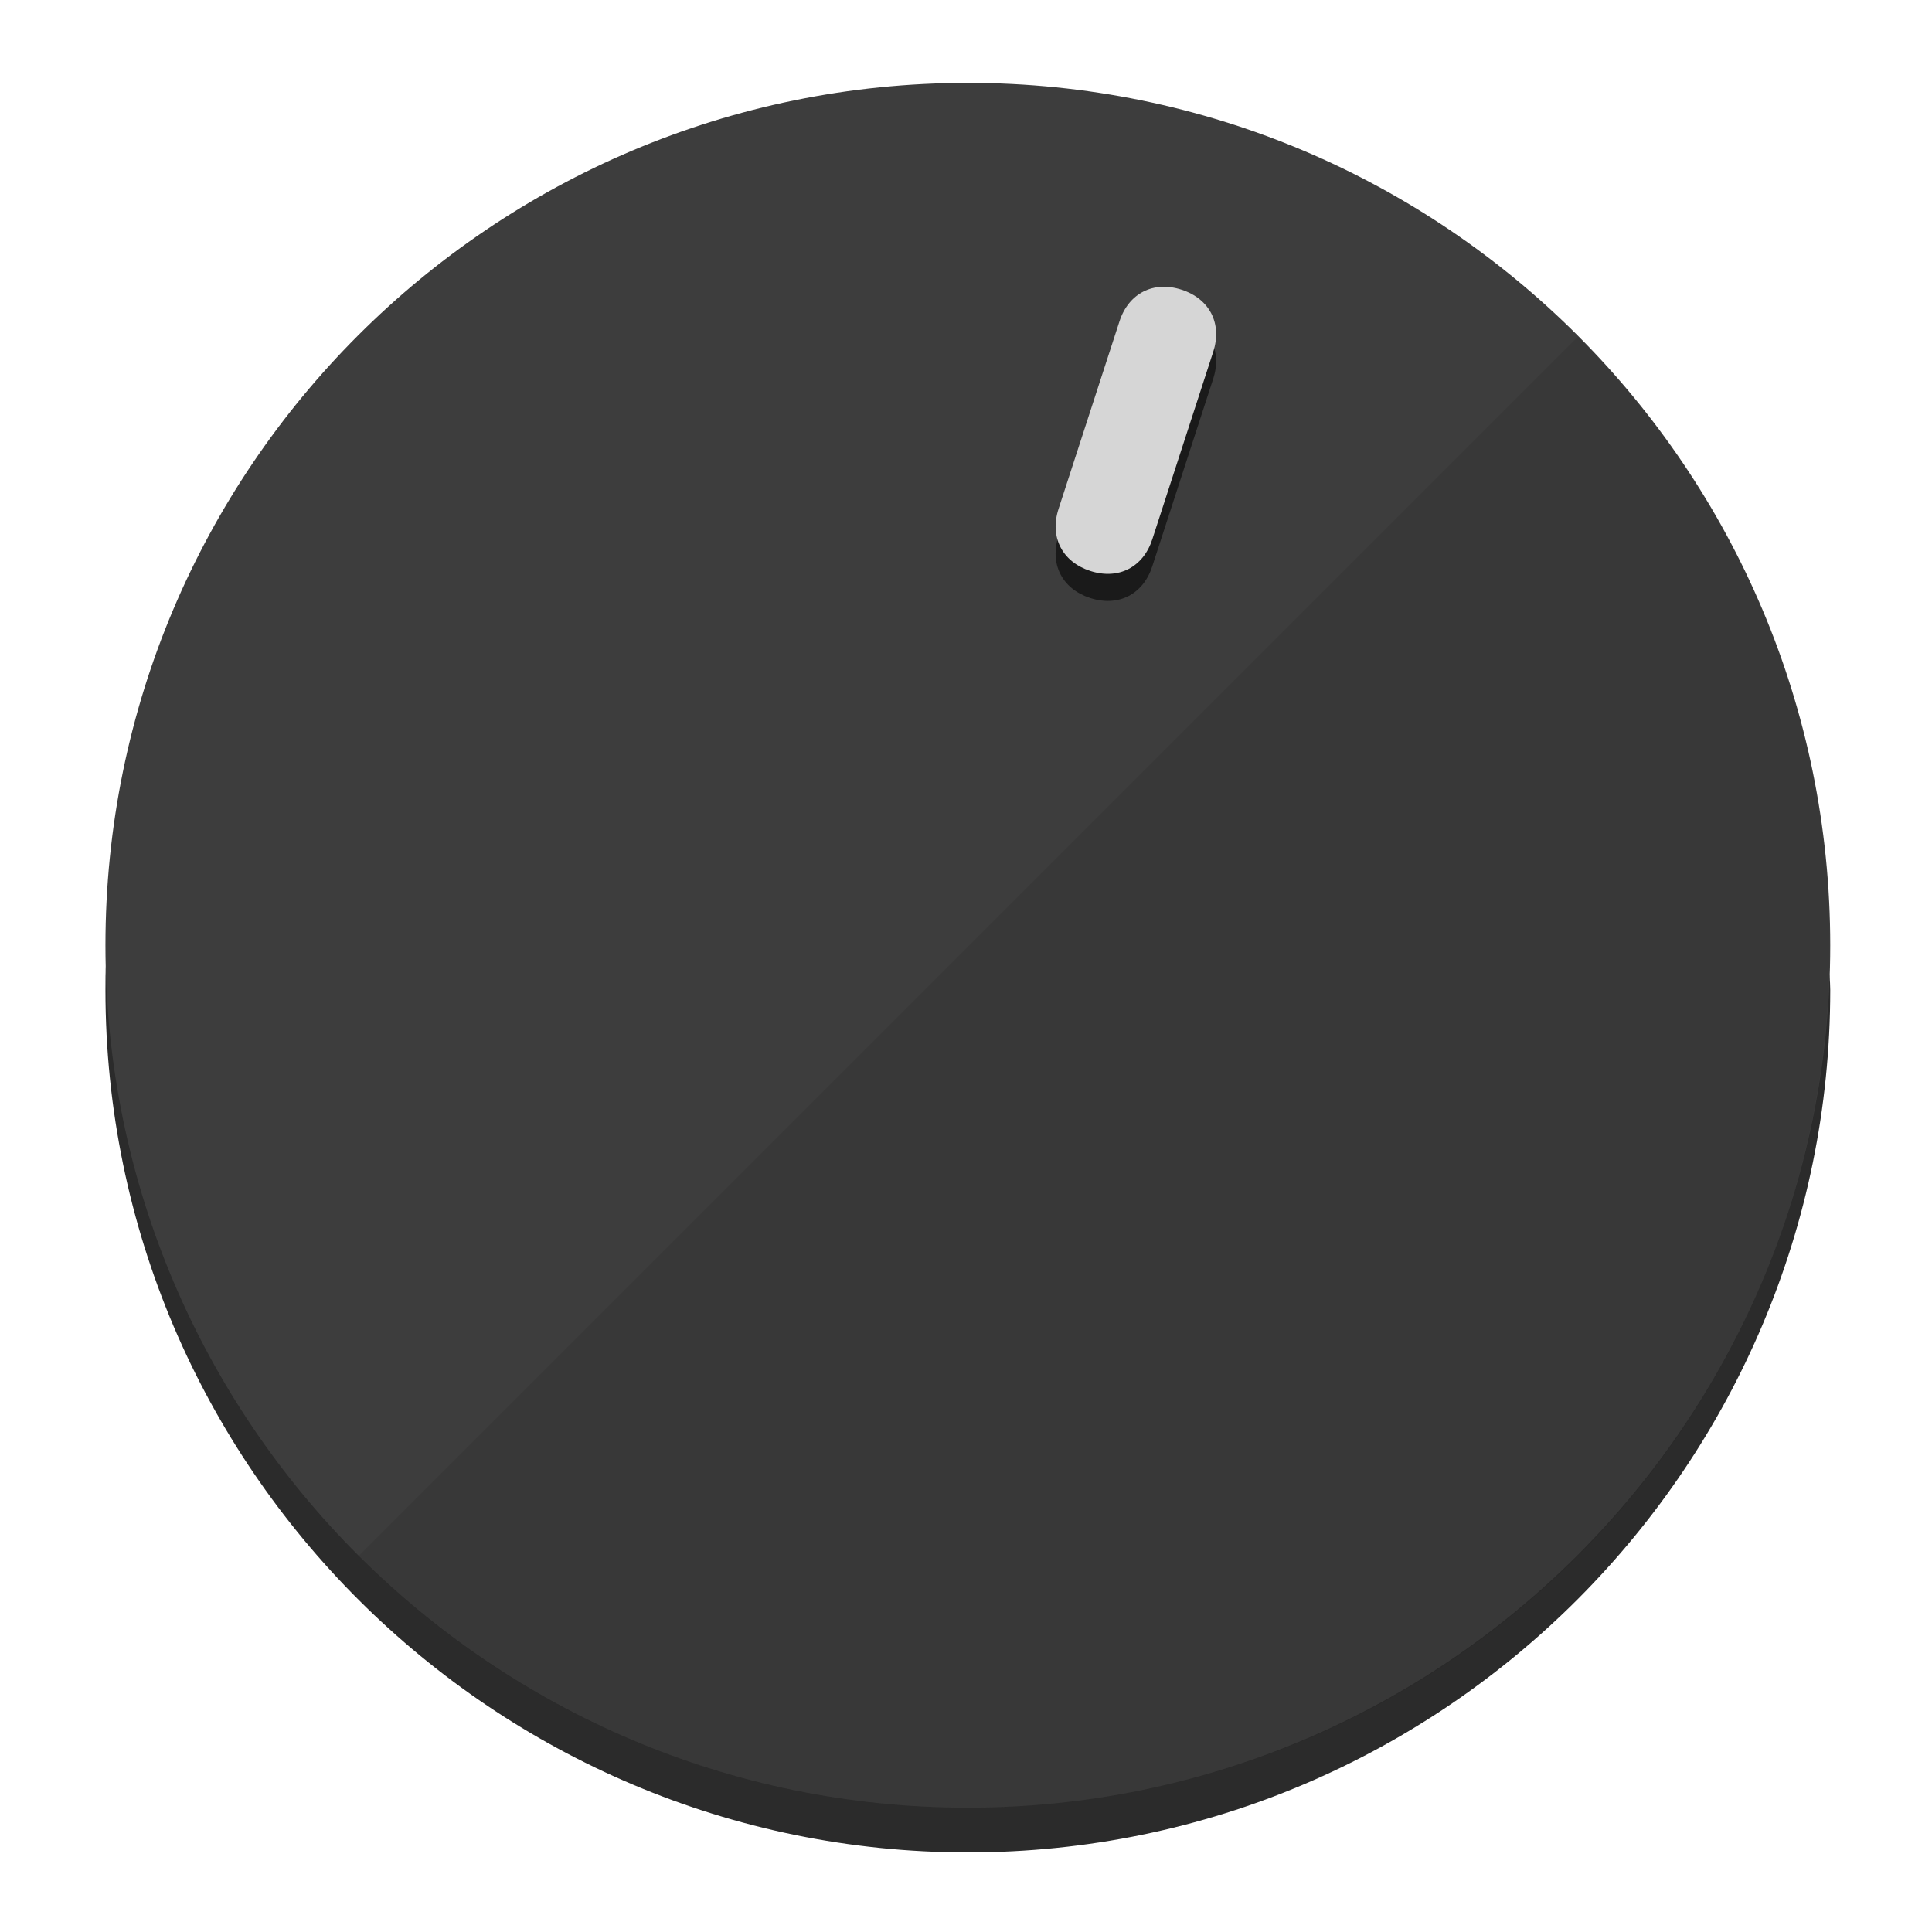
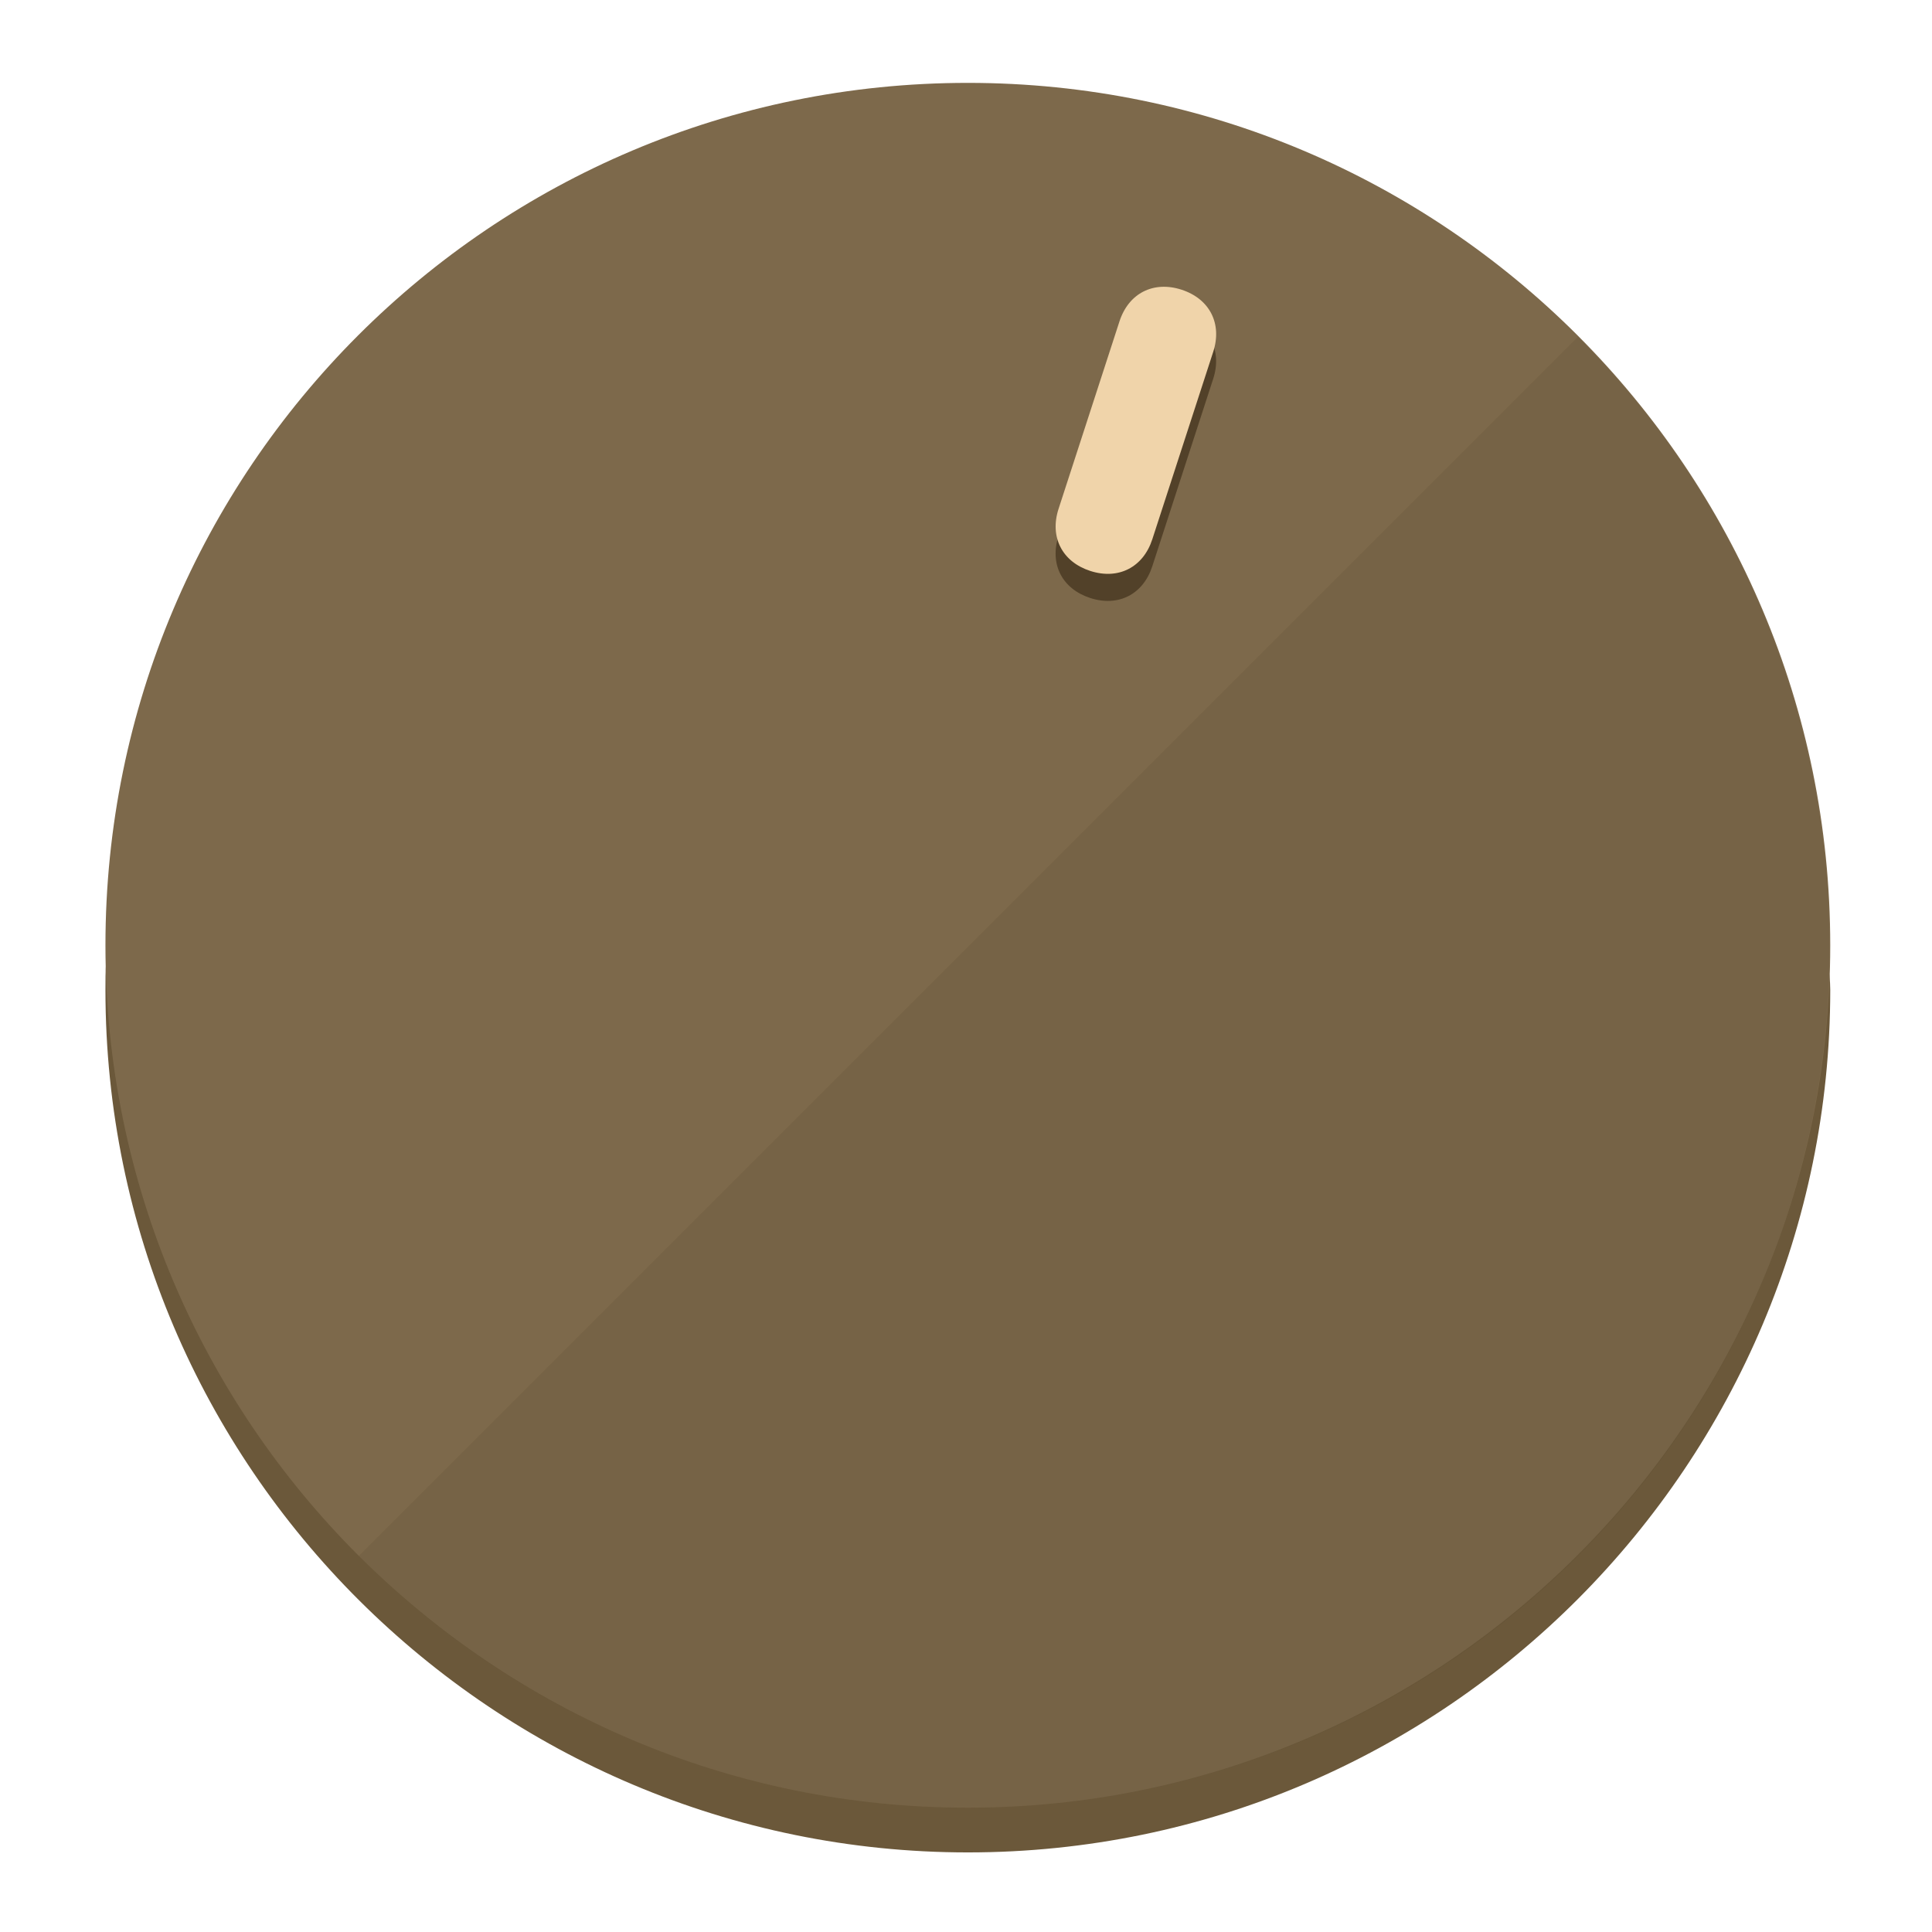
<svg xmlns="http://www.w3.org/2000/svg" height="120px" width="120px" version="1.1" id="Layer_1" viewBox="0 0 496.8 496.8" xml:space="preserve">
  <defs id="defs23" />
  <g id="g3158">
-     <path style="display:inline;fill:#2B2B2B;fill-opacity:1;stroke-width:1.584" d="m 248.875,445.92 c 116.582,0 212.89,-91.238 220.493,-205.286 0,5.069 1.267,8.87 1.267,13.939 0,121.651 -98.842,221.76 -221.76,221.76 -121.651,0 -221.76,-98.842 -221.76,-221.76 0,-5.069 0,-8.87 1.267,-13.939 7.603,114.048 103.91,205.286 220.493,205.286 z" id="path8" />
-     <circle style="display:inline;fill:#3D3D3D;fill-opacity:1;stroke-width:1.584" cx="248.875" cy="243.071" r="221.76" id="circle12" />
-     <path style="display:inline;fill:#1A1A1A;fill-opacity:0.154;stroke-width:1.587" d="m 405.744,86.606 c 86.308,86.308 86.308,227.193 0,313.5 -86.308,86.308 -227.193,86.308 -313.5,0" id="path14" />
+     <path style="display:inline;fill:#6B583A;fill-opacity:1;stroke-width:1.584" d="m 248.875,445.92 c 116.582,0 212.89,-91.238 220.493,-205.286 0,5.069 1.267,8.87 1.267,13.939 0,121.651 -98.842,221.76 -221.76,221.76 -121.651,0 -221.76,-98.842 -221.76,-221.76 0,-5.069 0,-8.87 1.267,-13.939 7.603,114.048 103.91,205.286 220.493,205.286 z" id="path8" />
+     <circle style="display:inline;fill:#7D694B;fill-opacity:1;stroke-width:1.584" cx="248.875" cy="243.071" r="221.76" id="circle12" />
+     <path style="display:inline;fill:#524129;fill-opacity:0.154;stroke-width:1.587" d="m 405.744,86.606 c 86.308,86.308 86.308,227.193 0,313.5 -86.308,86.308 -227.193,86.308 -313.5,0" id="path14" />
  </g>
  <g id="g3198">
    <circle style="display:none;fill:#000000;fill-opacity:0;stroke-width:1.584" cx="311.577" cy="154.88" r="221.76" id="circle12-3" transform="rotate(18)" />
-     <path style="display:inline;fill:#1A1A1A;fill-opacity:1;stroke-width:1.584" d="m 296.298,145.631 c -2.35,7.231 -8.737,10.485 -15.968,8.136 v 0 c -7.231,-2.35 -10.485,-8.737 -8.136,-15.968 l 15.663,-48.207 c 2.35,-7.231 8.737,-10.485 15.968,-8.136 v 0 c 7.231,2.349 10.485,8.737 8.136,15.968 z" id="path3789" />
-     <path style="display:inline;fill:#D6D6D6;stroke-width:1.584" d="m 296.308,138.672 c -2.35,7.231 -8.737,10.485 -15.968,8.136 v 0 c -7.231,-2.349 -10.485,-8.737 -8.136,-15.968 l 15.663,-48.207 c 2.35,-7.231 8.737,-10.485 15.968,-8.136 v 0 c 7.231,2.35 10.485,8.737 8.136,15.968 z" id="path915" />
+     <path style="display:inline;fill:#524129;fill-opacity:1;stroke-width:1.584" d="m 296.298,145.631 c -2.35,7.231 -8.737,10.485 -15.968,8.136 v 0 c -7.231,-2.35 -10.485,-8.737 -8.136,-15.968 l 15.663,-48.207 c 2.35,-7.231 8.737,-10.485 15.968,-8.136 v 0 c 7.231,2.349 10.485,8.737 8.136,15.968 z" id="path3789" />
+     <path style="display:inline;fill:#F0D4AA;stroke-width:1.584" d="m 296.308,138.672 c -2.35,7.231 -8.737,10.485 -15.968,8.136 v 0 c -7.231,-2.349 -10.485,-8.737 -8.136,-15.968 l 15.663,-48.207 c 2.35,-7.231 8.737,-10.485 15.968,-8.136 v 0 c 7.231,2.35 10.485,8.737 8.136,15.968 z" id="path915" />
  </g>
</svg>
